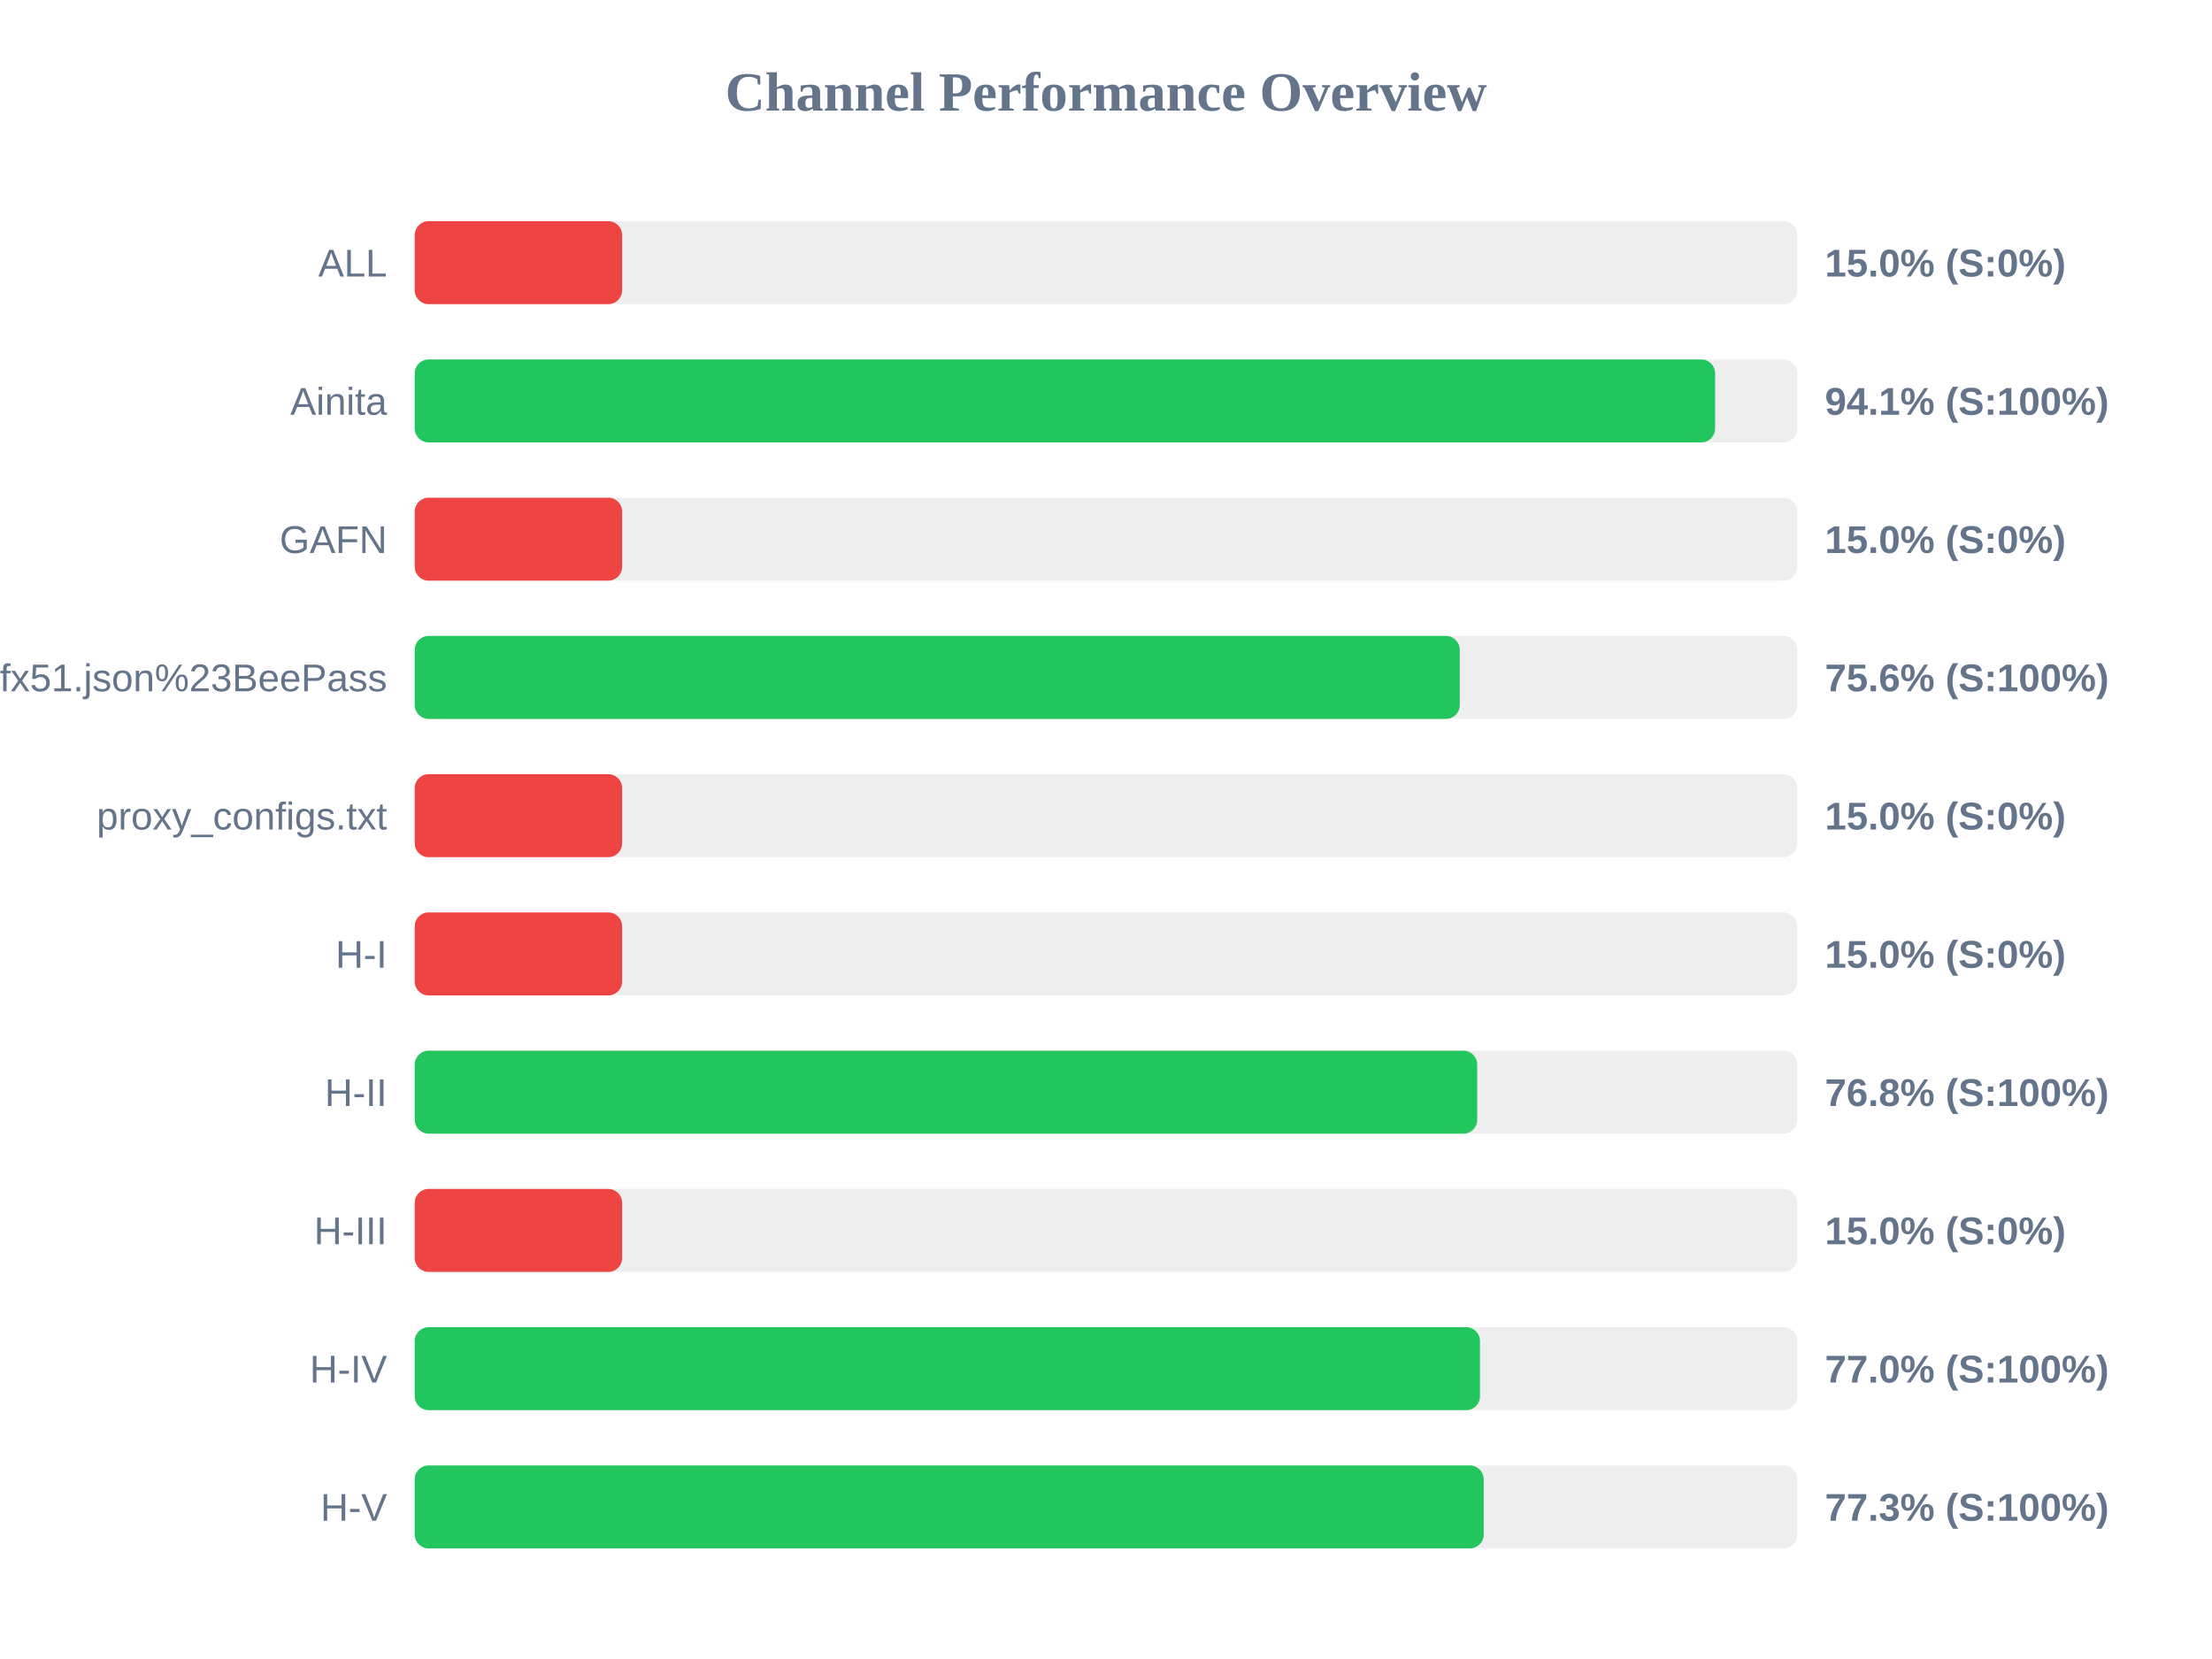
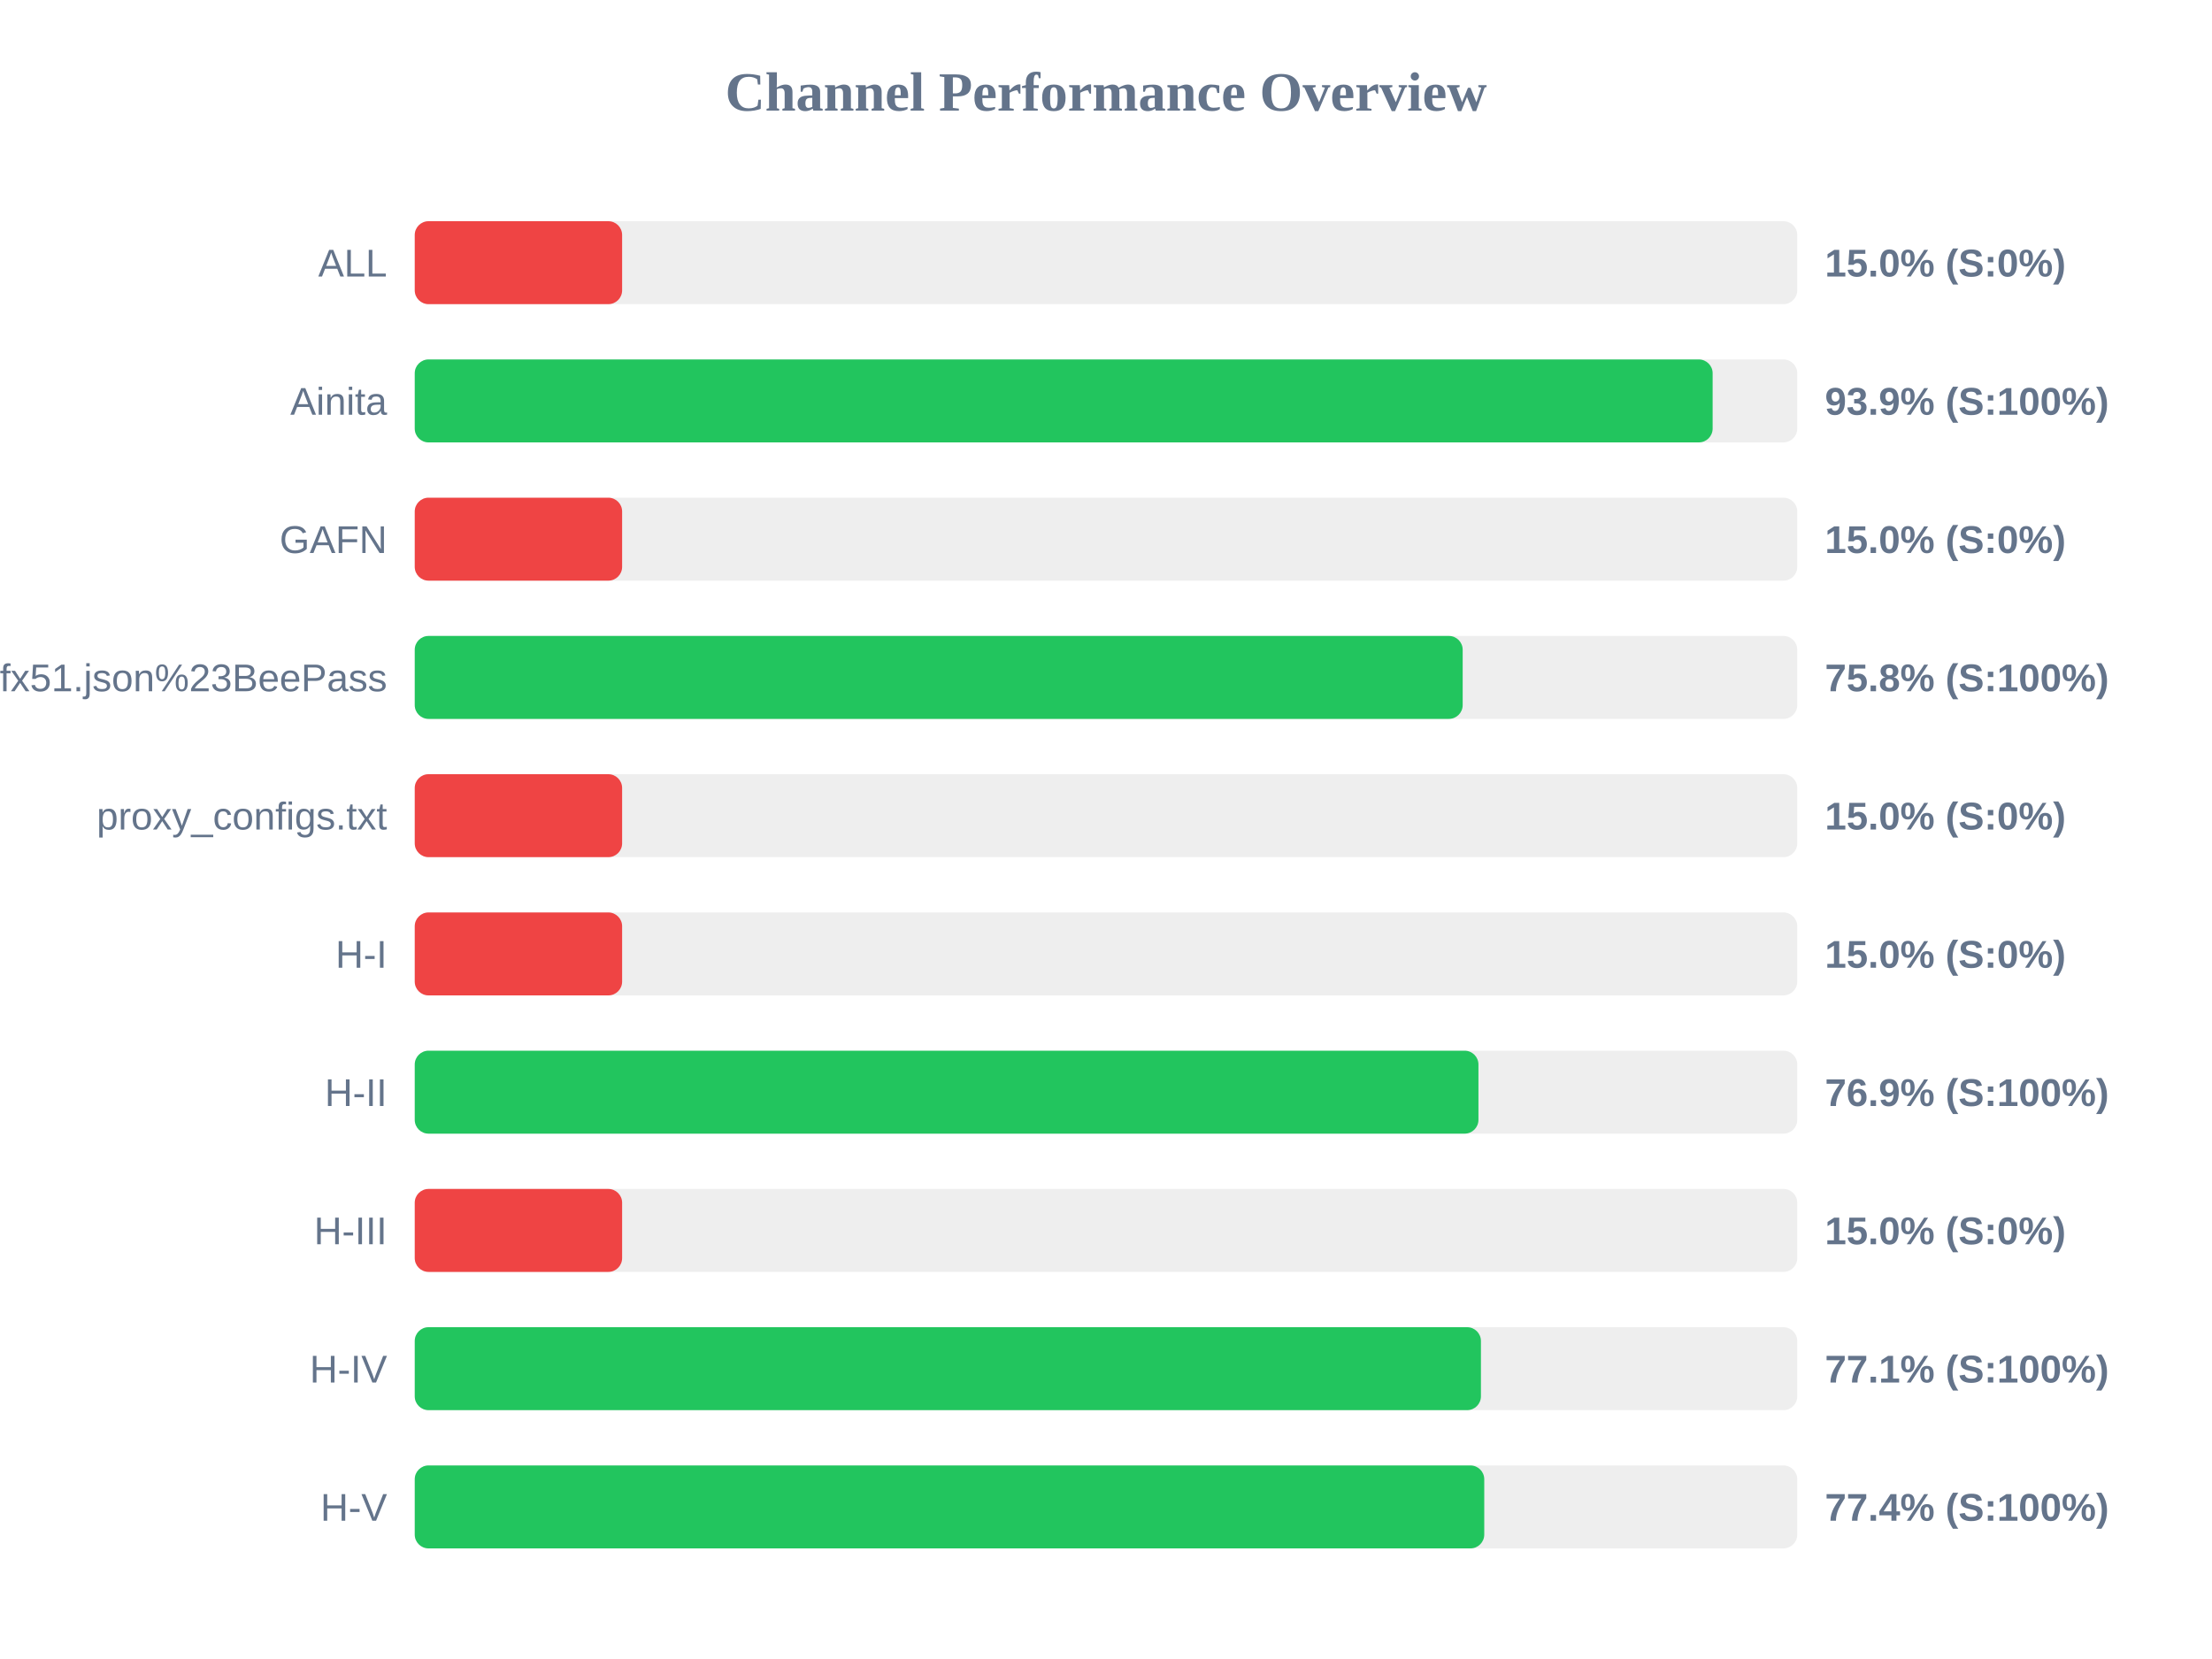
<svg xmlns="http://www.w3.org/2000/svg" width="800" height="600" version="1.1">
  <style>
        .row { font: 14px Arial; fill: #64748b; }
        .score { font: bold 14px Arial; fill: #64748b; }
    </style>
  <text x="400" y="40" text-anchor="middle" font-size="20px" font-weight="bold" fill="#64748b">Channel Performance Overview</text>
  <rect x="150" y="80" width="500" height="30" fill="#eee" rx="5" />
  <rect x="150" y="80" width="75.0" height="30" fill="#ef4444" rx="5" />
  <text x="140" y="100" text-anchor="end" class="row">ALL</text>
  <text x="660" y="100" text-anchor="start" class="score">15.0% (S:0%)</text>
  <rect x="150" y="130" width="500" height="30" fill="#eee" rx="5" />
-   <rect x="150" y="130" width="470.3" height="30" fill="#22c55e" rx="5" />
+   <rect x="150" y="130" width="469.4" height="30" fill="#22c55e" rx="5" />
  <text x="140" y="150" text-anchor="end" class="row">Ainita</text>
-   <text x="660" y="150" text-anchor="start" class="score">94.1% (S:100%)</text>
+   <text x="660" y="150" text-anchor="start" class="score">93.9% (S:100%)</text>
  <rect x="150" y="180" width="500" height="30" fill="#eee" rx="5" />
  <rect x="150" y="180" width="75.0" height="30" fill="#ef4444" rx="5" />
  <text x="140" y="200" text-anchor="end" class="row">GAFN</text>
  <text x="660" y="200" text-anchor="start" class="score">15.0% (S:0%)</text>
  <rect x="150" y="230" width="500" height="30" fill="#eee" rx="5" />
-   <rect x="150" y="230" width="377.95" height="30" fill="#22c55e" rx="5" />
+   <rect x="150" y="230" width="379.0" height="30" fill="#22c55e" rx="5" />
  <text x="140" y="250" text-anchor="end" class="row">sub?s=ssconf%3A%2F%2Fs3.amazonaws.com%2Fbeedynconprd%2Fzf38bv6oxi1nv3wfkpmxyfl8yj5fargza3foantoalu16vznl0ckxx7bgf1ufx51.json%23BeePass</text>
-   <text x="660" y="250" text-anchor="start" class="score">75.6% (S:100%)</text>
+   <text x="660" y="250" text-anchor="start" class="score">75.8% (S:100%)</text>
  <rect x="150" y="280" width="500" height="30" fill="#eee" rx="5" />
  <rect x="150" y="280" width="75.0" height="30" fill="#ef4444" rx="5" />
  <text x="140" y="300" text-anchor="end" class="row">proxy_configs.txt</text>
  <text x="660" y="300" text-anchor="start" class="score">15.0% (S:0%)</text>
  <rect x="150" y="330" width="500" height="30" fill="#eee" rx="5" />
  <rect x="150" y="330" width="75.0" height="30" fill="#ef4444" rx="5" />
  <text x="140" y="350" text-anchor="end" class="row">H-I</text>
  <text x="660" y="350" text-anchor="start" class="score">15.0% (S:0%)</text>
  <rect x="150" y="380" width="500" height="30" fill="#eee" rx="5" />
-   <rect x="150" y="380" width="384.25" height="30" fill="#22c55e" rx="5" />
+   <rect x="150" y="380" width="384.7" height="30" fill="#22c55e" rx="5" />
  <text x="140" y="400" text-anchor="end" class="row">H-II</text>
-   <text x="660" y="400" text-anchor="start" class="score">76.8% (S:100%)</text>
+   <text x="660" y="400" text-anchor="start" class="score">76.9% (S:100%)</text>
  <rect x="150" y="430" width="500" height="30" fill="#eee" rx="5" />
  <rect x="150" y="430" width="75.0" height="30" fill="#ef4444" rx="5" />
  <text x="140" y="450" text-anchor="end" class="row">H-III</text>
  <text x="660" y="450" text-anchor="start" class="score">15.0% (S:0%)</text>
  <rect x="150" y="480" width="500" height="30" fill="#eee" rx="5" />
-   <rect x="150" y="480" width="385.25" height="30" fill="#22c55e" rx="5" />
+   <rect x="150" y="480" width="385.6" height="30" fill="#22c55e" rx="5" />
  <text x="140" y="500" text-anchor="end" class="row">H-IV</text>
-   <text x="660" y="500" text-anchor="start" class="score">77.0% (S:100%)</text>
+   <text x="660" y="500" text-anchor="start" class="score">77.1% (S:100%)</text>
  <rect x="150" y="530" width="500" height="30" fill="#eee" rx="5" />
-   <rect x="150" y="530" width="386.6" height="30" fill="#22c55e" rx="5" />
+   <rect x="150" y="530" width="386.8" height="30" fill="#22c55e" rx="5" />
  <text x="140" y="550" text-anchor="end" class="row">H-V</text>
-   <text x="660" y="550" text-anchor="start" class="score">77.3% (S:100%)</text>
+   <text x="660" y="550" text-anchor="start" class="score">77.4% (S:100%)</text>
</svg>
